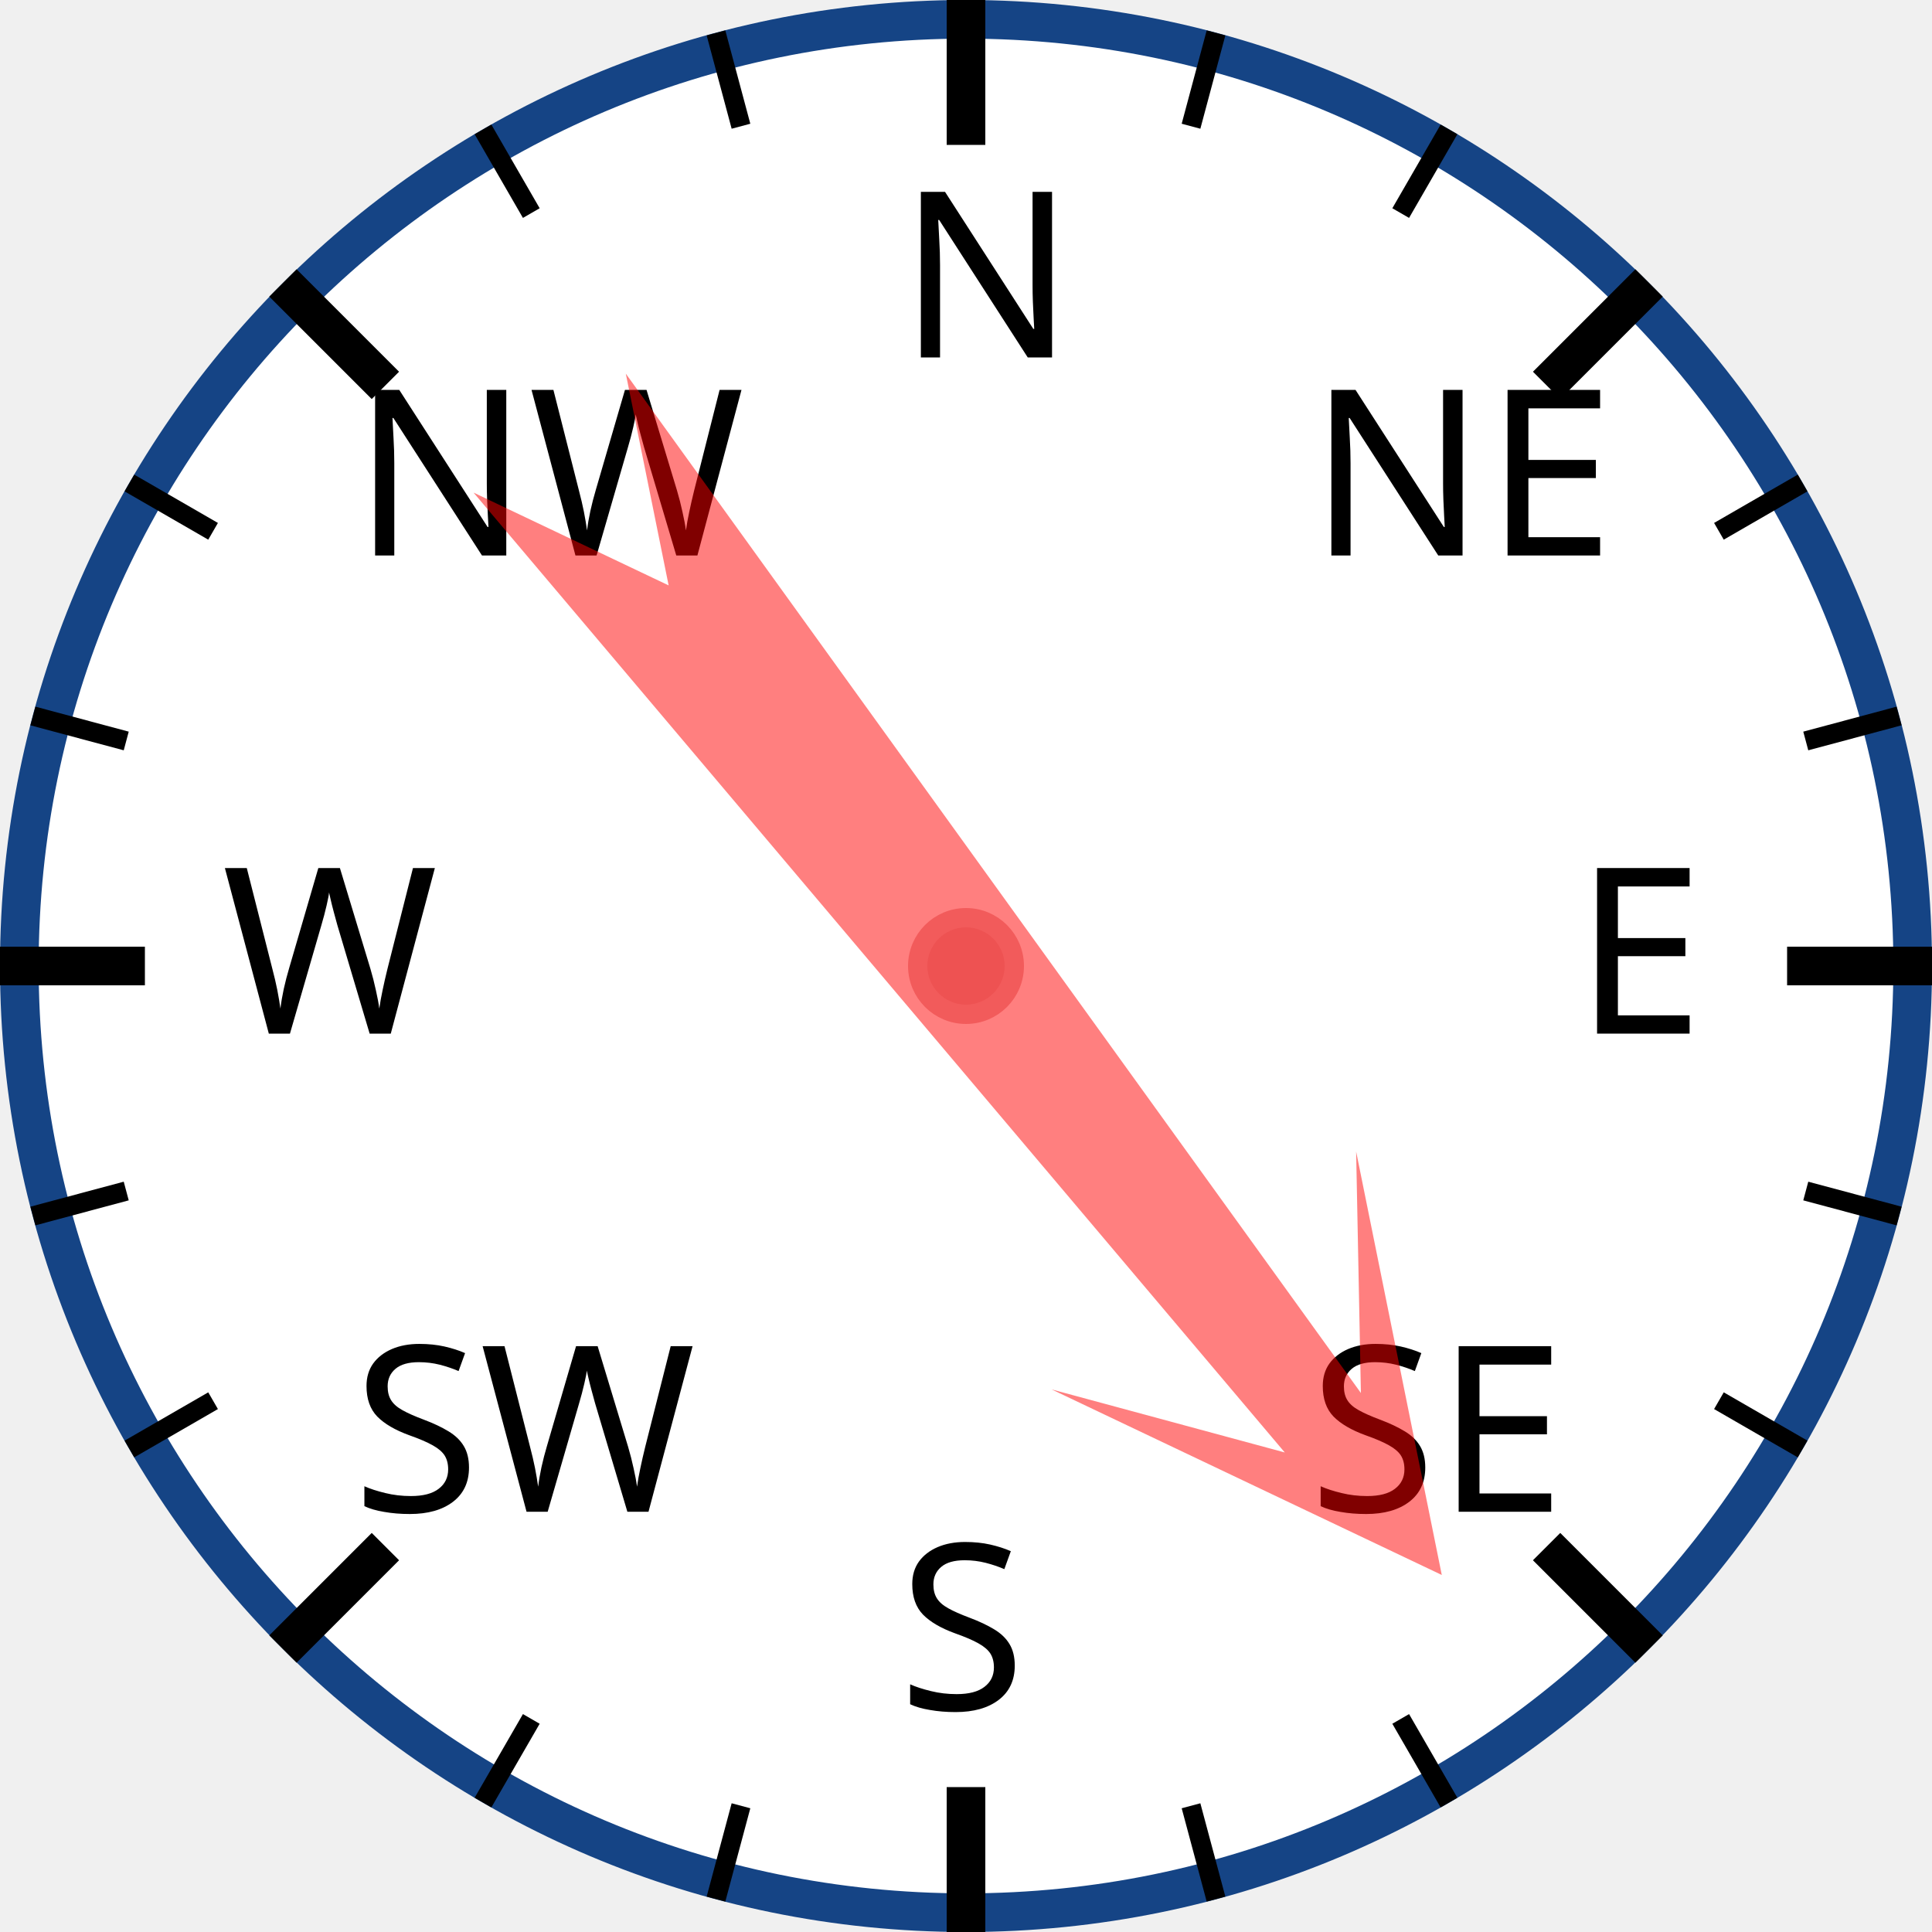
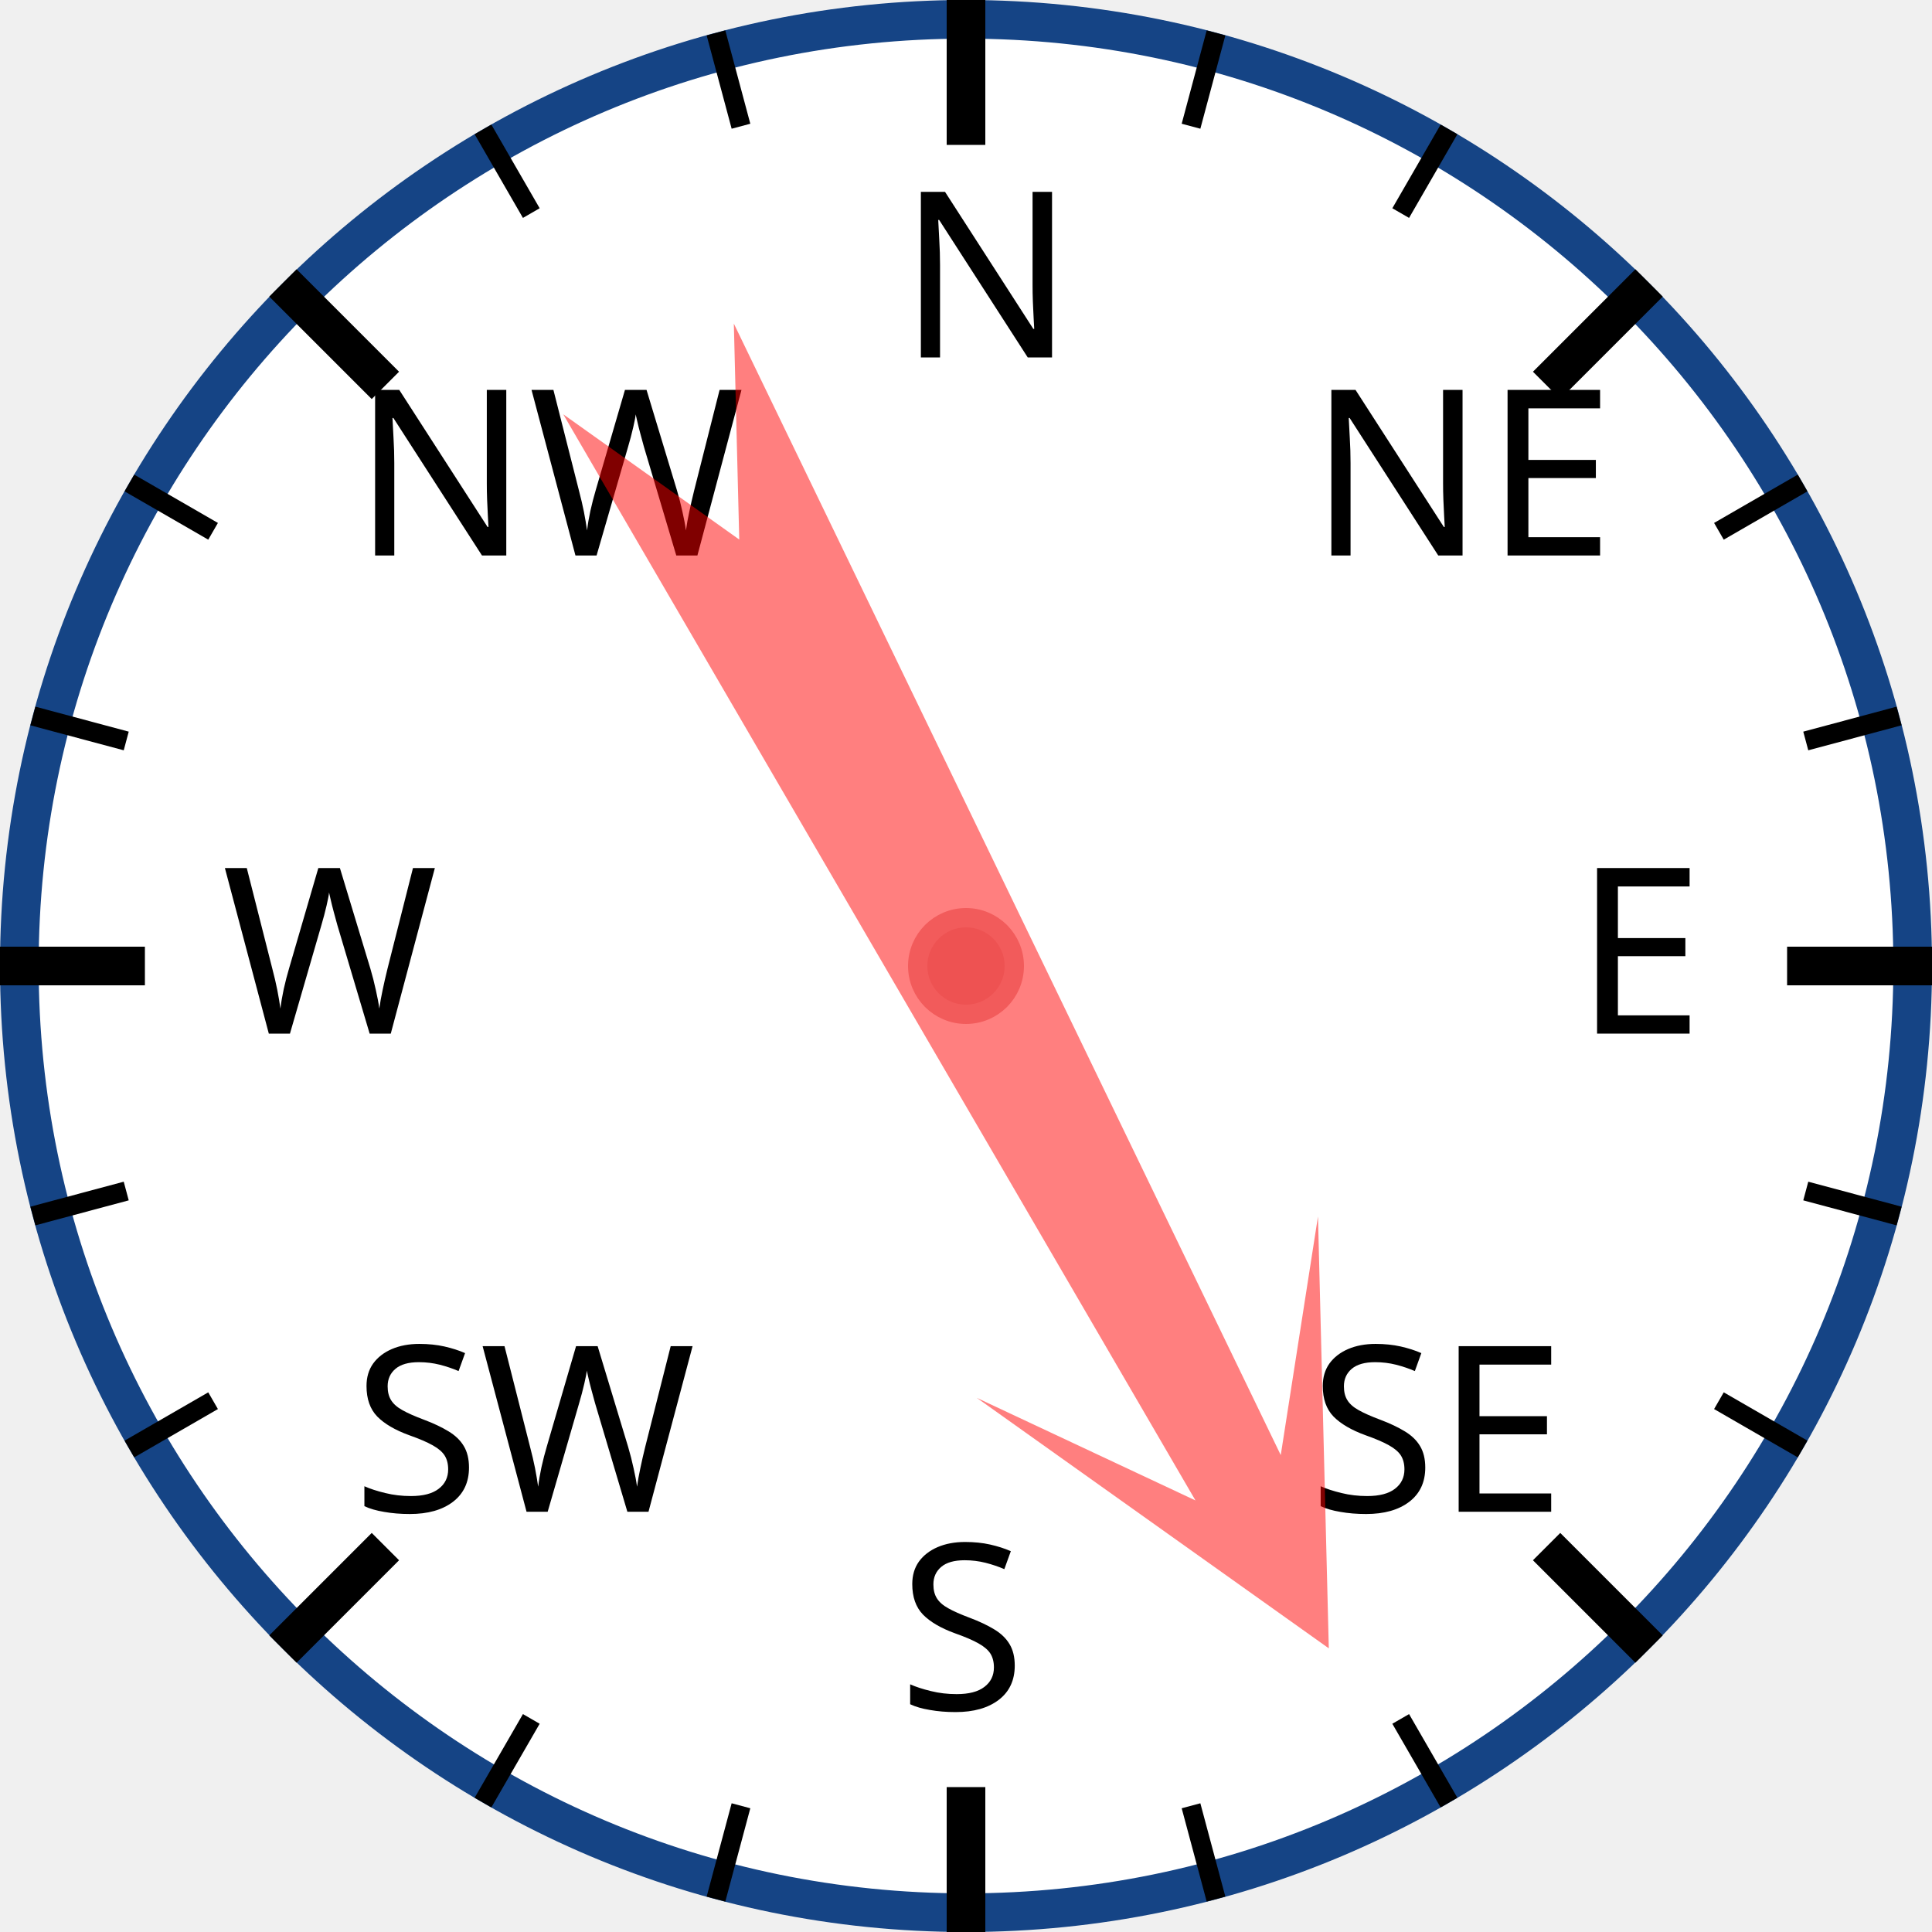
<svg xmlns="http://www.w3.org/2000/svg" width="120px" height="120px" viewBox="0 0 200 200">
  <circle cx="100" cy="100" r="98" style="fill: white; stroke: #154485; stroke-width: 4;" />
  <text x="93.0" y="37.0" style="font-family: sans-serif; font-size: 18pt;">N</text>
  <line x1="100.0" y1="0.0" x2="100.0" y2="15.0" style="stroke: black; stroke-width: 4;" />
  <line x1="74.118" y1="3.407" x2="76.706" y2="13.067" style="stroke: black; stroke-width: 2;" />
  <line x1="50" y1="13.397" x2="55" y2="22.058" style="stroke: black; stroke-width: 2;" />
  <text x="36.503" y="57.503" style="font-family: sans-serif; font-size: 18pt;">NW</text>
  <line x1="29.289" y1="29.289" x2="39.896" y2="39.896" style="stroke: black; stroke-width: 4;" />
  <line x1="13.397" y1="50" x2="22.058" y2="55" style="stroke: black; stroke-width: 2;" />
  <line x1="3.407" y1="74.118" x2="13.067" y2="76.706" style="stroke: black; stroke-width: 2;" />
  <text x="23.0" y="107.0" style="font-family: sans-serif; font-size: 18pt;">W</text>
  <line x1="0.0" y1="100.0" x2="15.0" y2="100.0" style="stroke: black; stroke-width: 4;" />
  <line x1="3.407" y1="125.882" x2="13.067" y2="123.294" style="stroke: black; stroke-width: 2;" />
  <line x1="13.397" y1="150" x2="22.058" y2="145" style="stroke: black; stroke-width: 2;" />
  <text x="36.503" y="156.497" style="font-family: sans-serif; font-size: 18pt;">SW</text>
  <line x1="29.289" y1="170.711" x2="39.896" y2="160.104" style="stroke: black; stroke-width: 4;" />
  <line x1="50" y1="186.603" x2="55" y2="177.942" style="stroke: black; stroke-width: 2;" />
  <line x1="74.118" y1="196.593" x2="76.706" y2="186.933" style="stroke: black; stroke-width: 2;" />
  <text x="93" y="177.0" style="font-family: sans-serif; font-size: 18pt;">S</text>
  <line x1="100" y1="200.0" x2="100" y2="185.0" style="stroke: black; stroke-width: 4;" />
  <line x1="125.882" y1="196.593" x2="123.294" y2="186.933" style="stroke: black; stroke-width: 2;" />
  <line x1="150.0" y1="186.603" x2="145.0" y2="177.942" style="stroke: black; stroke-width: 2;" />
  <text x="135.497" y="156.497" style="font-family: sans-serif; font-size: 18pt;">SE</text>
  <line x1="170.711" y1="170.711" x2="160.104" y2="160.104" style="stroke: black; stroke-width: 4;" />
  <line x1="186.603" y1="150" x2="177.942" y2="145" style="stroke: black; stroke-width: 2;" />
  <line x1="196.593" y1="125.882" x2="186.933" y2="123.294" style="stroke: black; stroke-width: 2;" />
  <text x="163.0" y="107" style="font-family: sans-serif; font-size: 18pt;">E</text>
  <line x1="200.0" y1="100" x2="185.0" y2="100" style="stroke: black; stroke-width: 4;" />
  <line x1="196.593" y1="74.118" x2="186.933" y2="76.706" style="stroke: black; stroke-width: 2;" />
  <line x1="186.603" y1="50" x2="177.942" y2="55" style="stroke: black; stroke-width: 2;" />
  <text x="135.497" y="57.503" style="font-family: sans-serif; font-size: 18pt;">NE</text>
  <line x1="170.711" y1="29.289" x2="160.104" y2="39.896" style="stroke: black; stroke-width: 4;" />
  <line x1="150" y1="13.397" x2="145" y2="22.058" style="stroke: black; stroke-width: 2;" />
  <line x1="125.882" y1="3.407" x2="123.294" y2="13.067" style="stroke: black; stroke-width: 2;" />
-   <polygon points="100 20 120 60 105 40 110 170 100 150 90 170 95 40 80 60" style="fill: red; fill-opacity: 0.5;" transform="rotate(142,100,100)" />
+   <polygon points="100 20 120 60 105 40 110 170 100 150 90 170 95 40 80 60" style="fill: red; fill-opacity: 0.5;" transform="rotate(152,100,100)" />
  <circle cx="100" cy="100" r="5" style="fill: #EE5252; stroke: #F25B5B; stroke-width: 2;" />
</svg>
